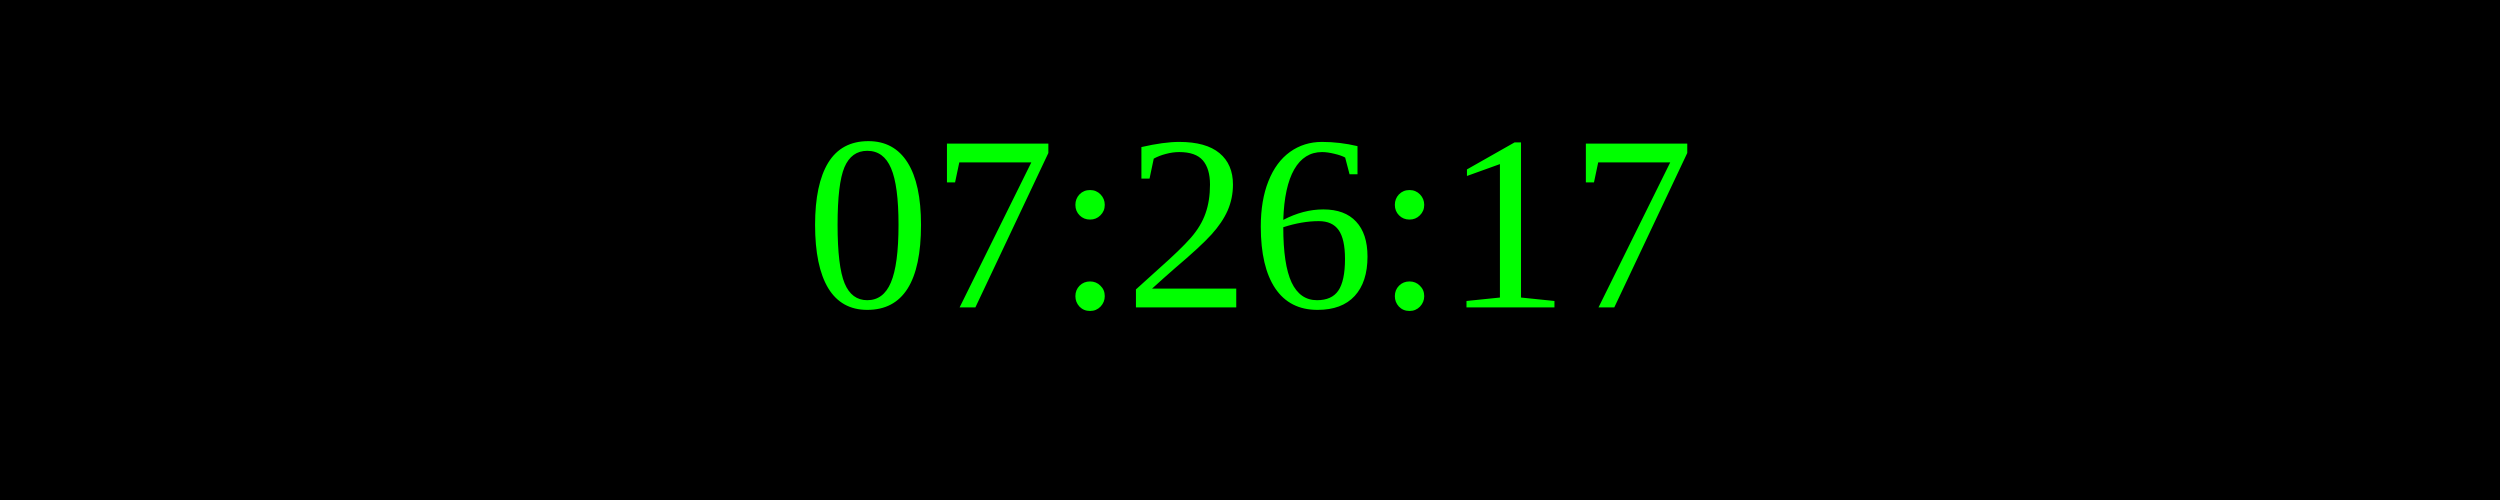
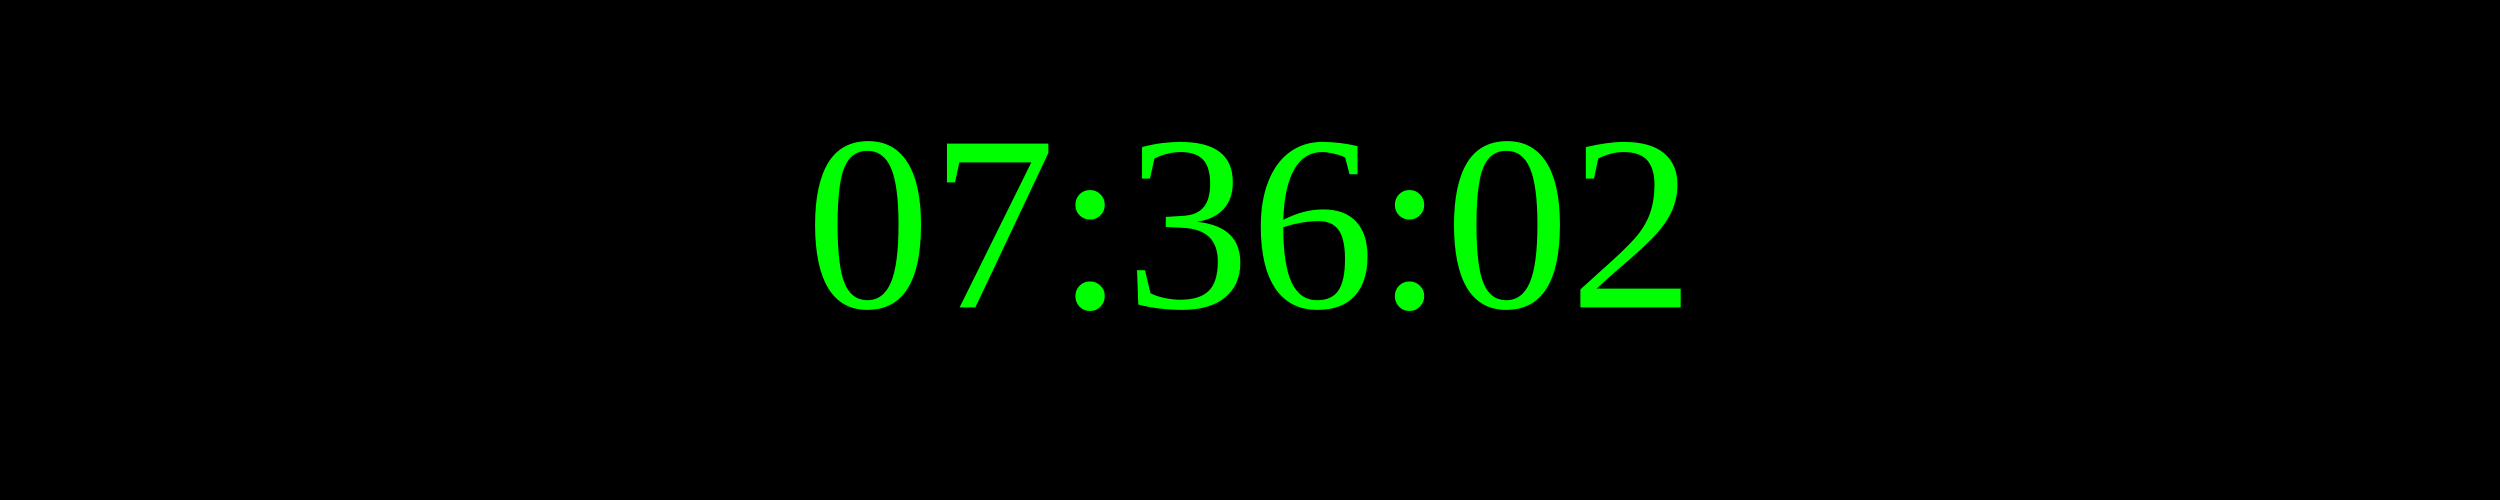
<svg xmlns="http://www.w3.org/2000/svg" width="250" height="50">
  <rect width="100%" height="100%" fill="black" />
  <text x="50%" y="50%" font-size="25" fill="lime" text-anchor="middle" dominant-baseline="middle">
- 07:26:17
+ 07:36:02
</text>
</svg>
